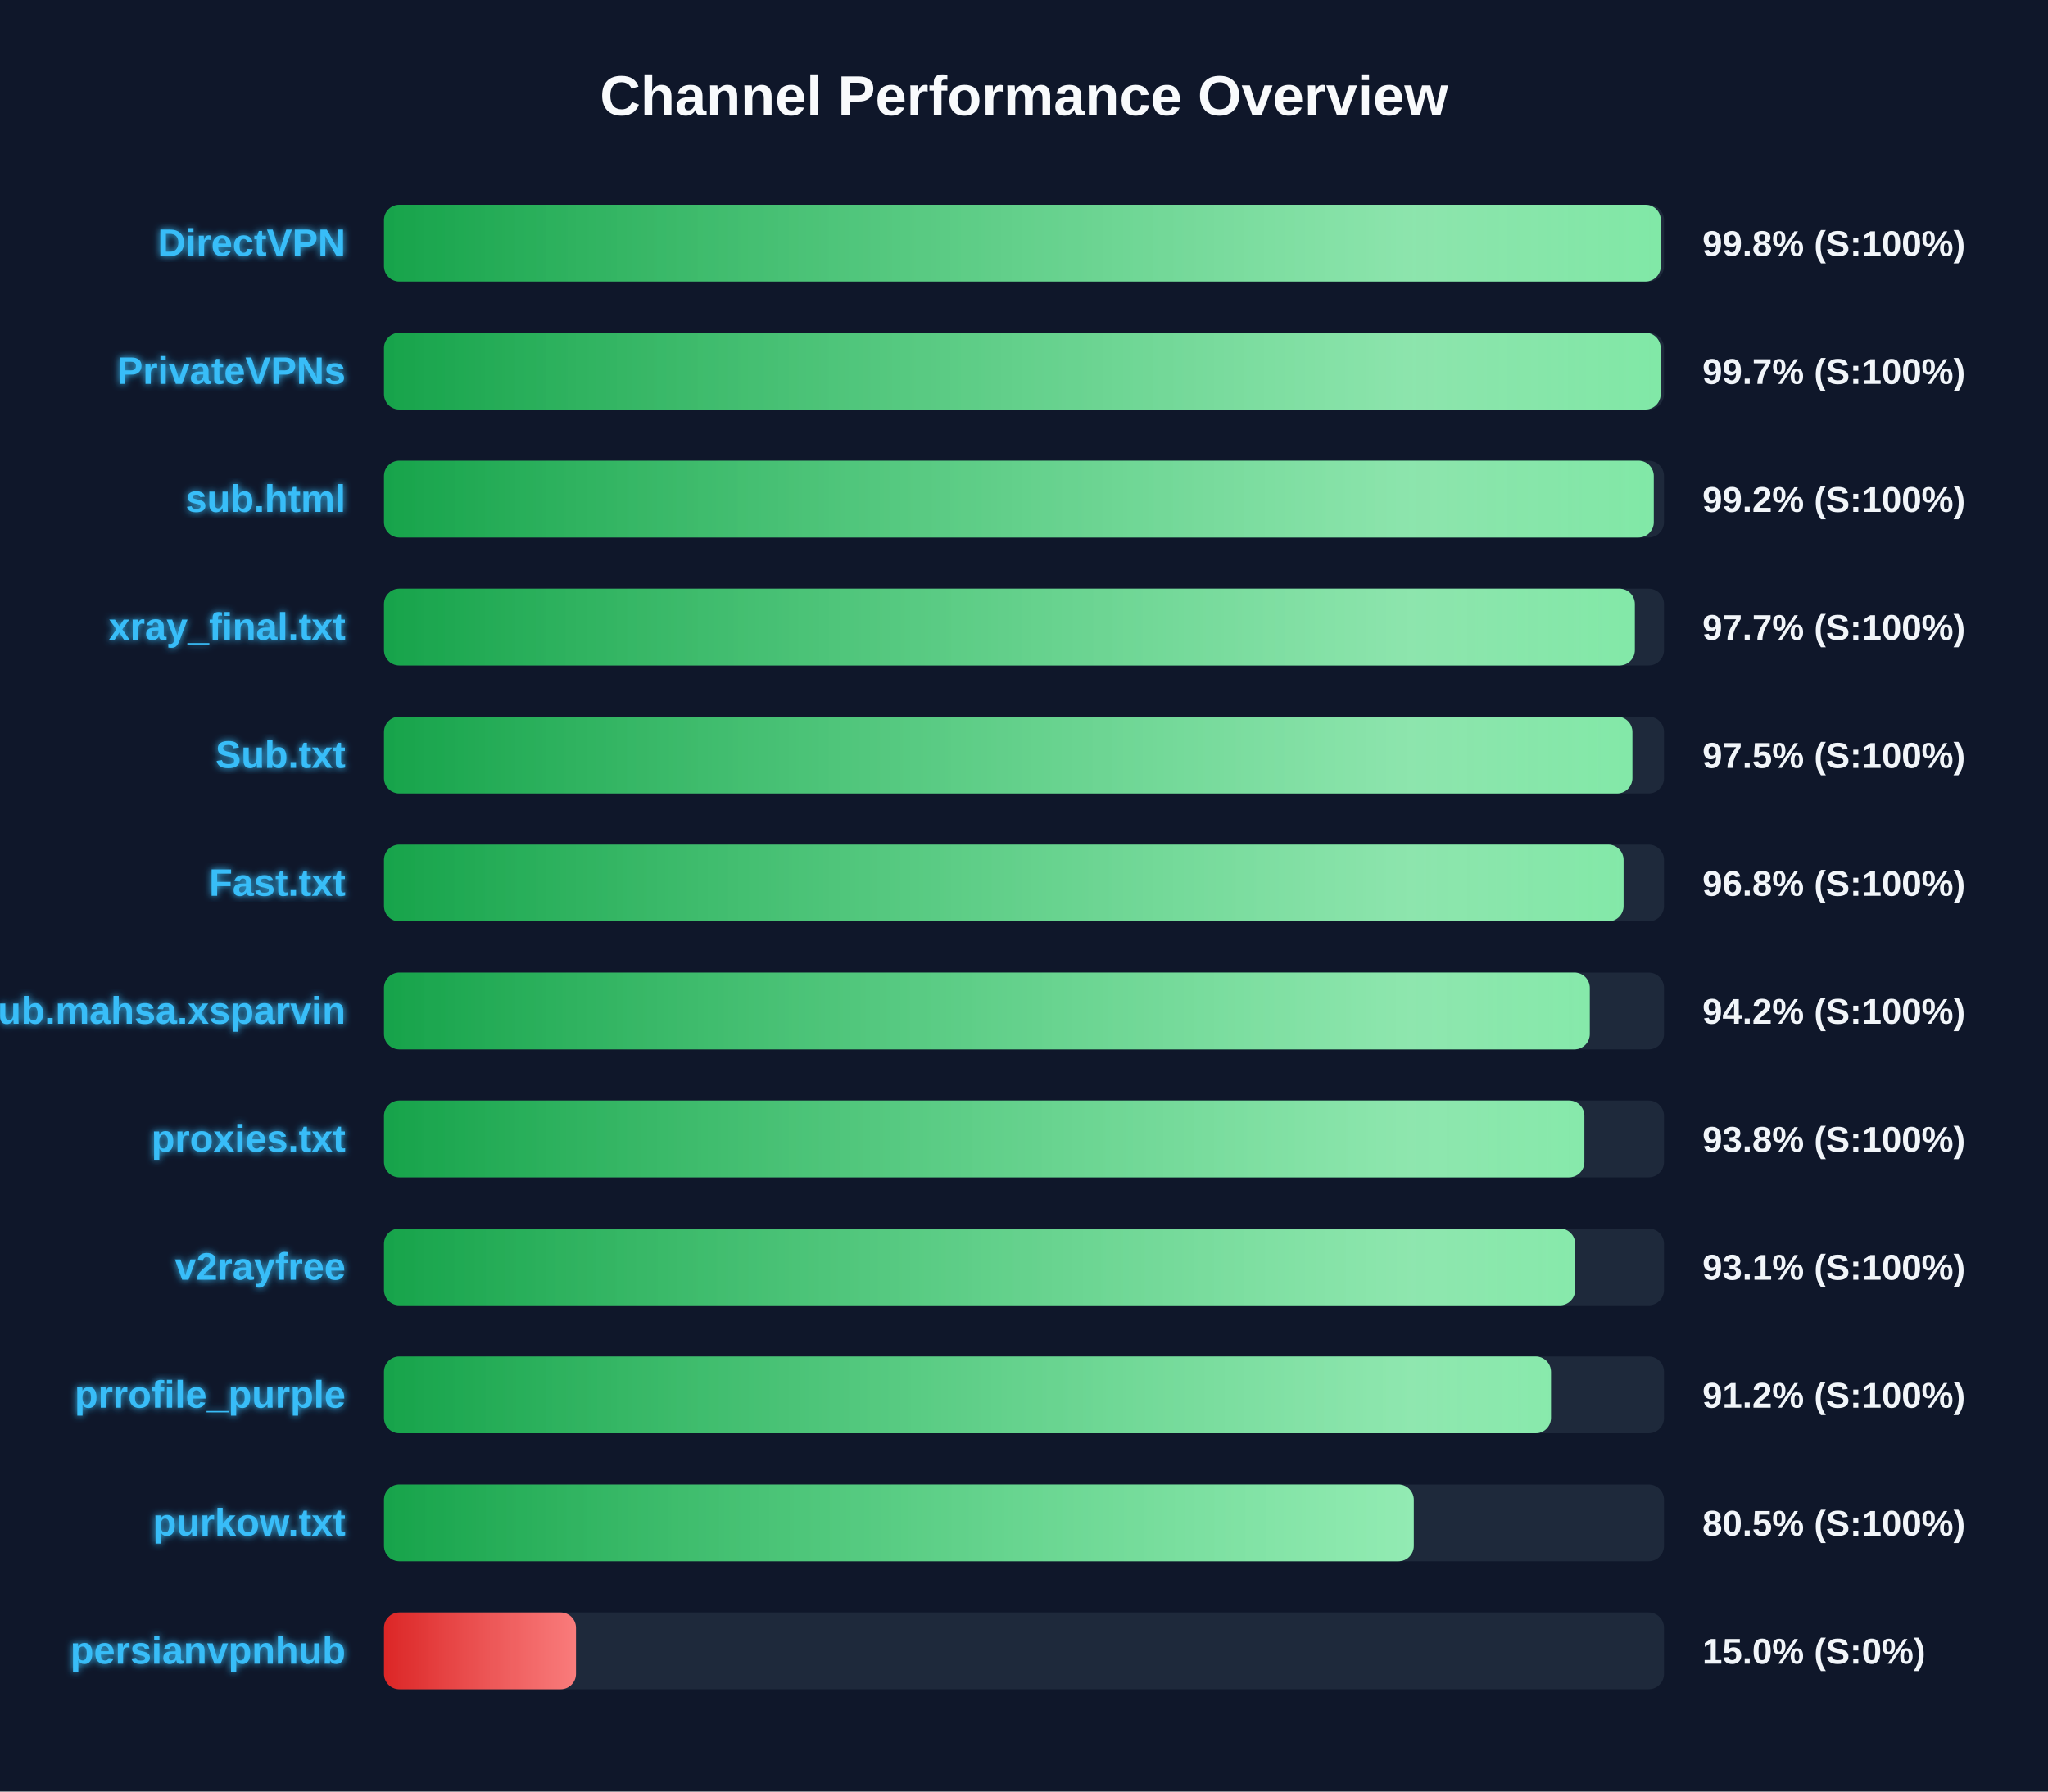
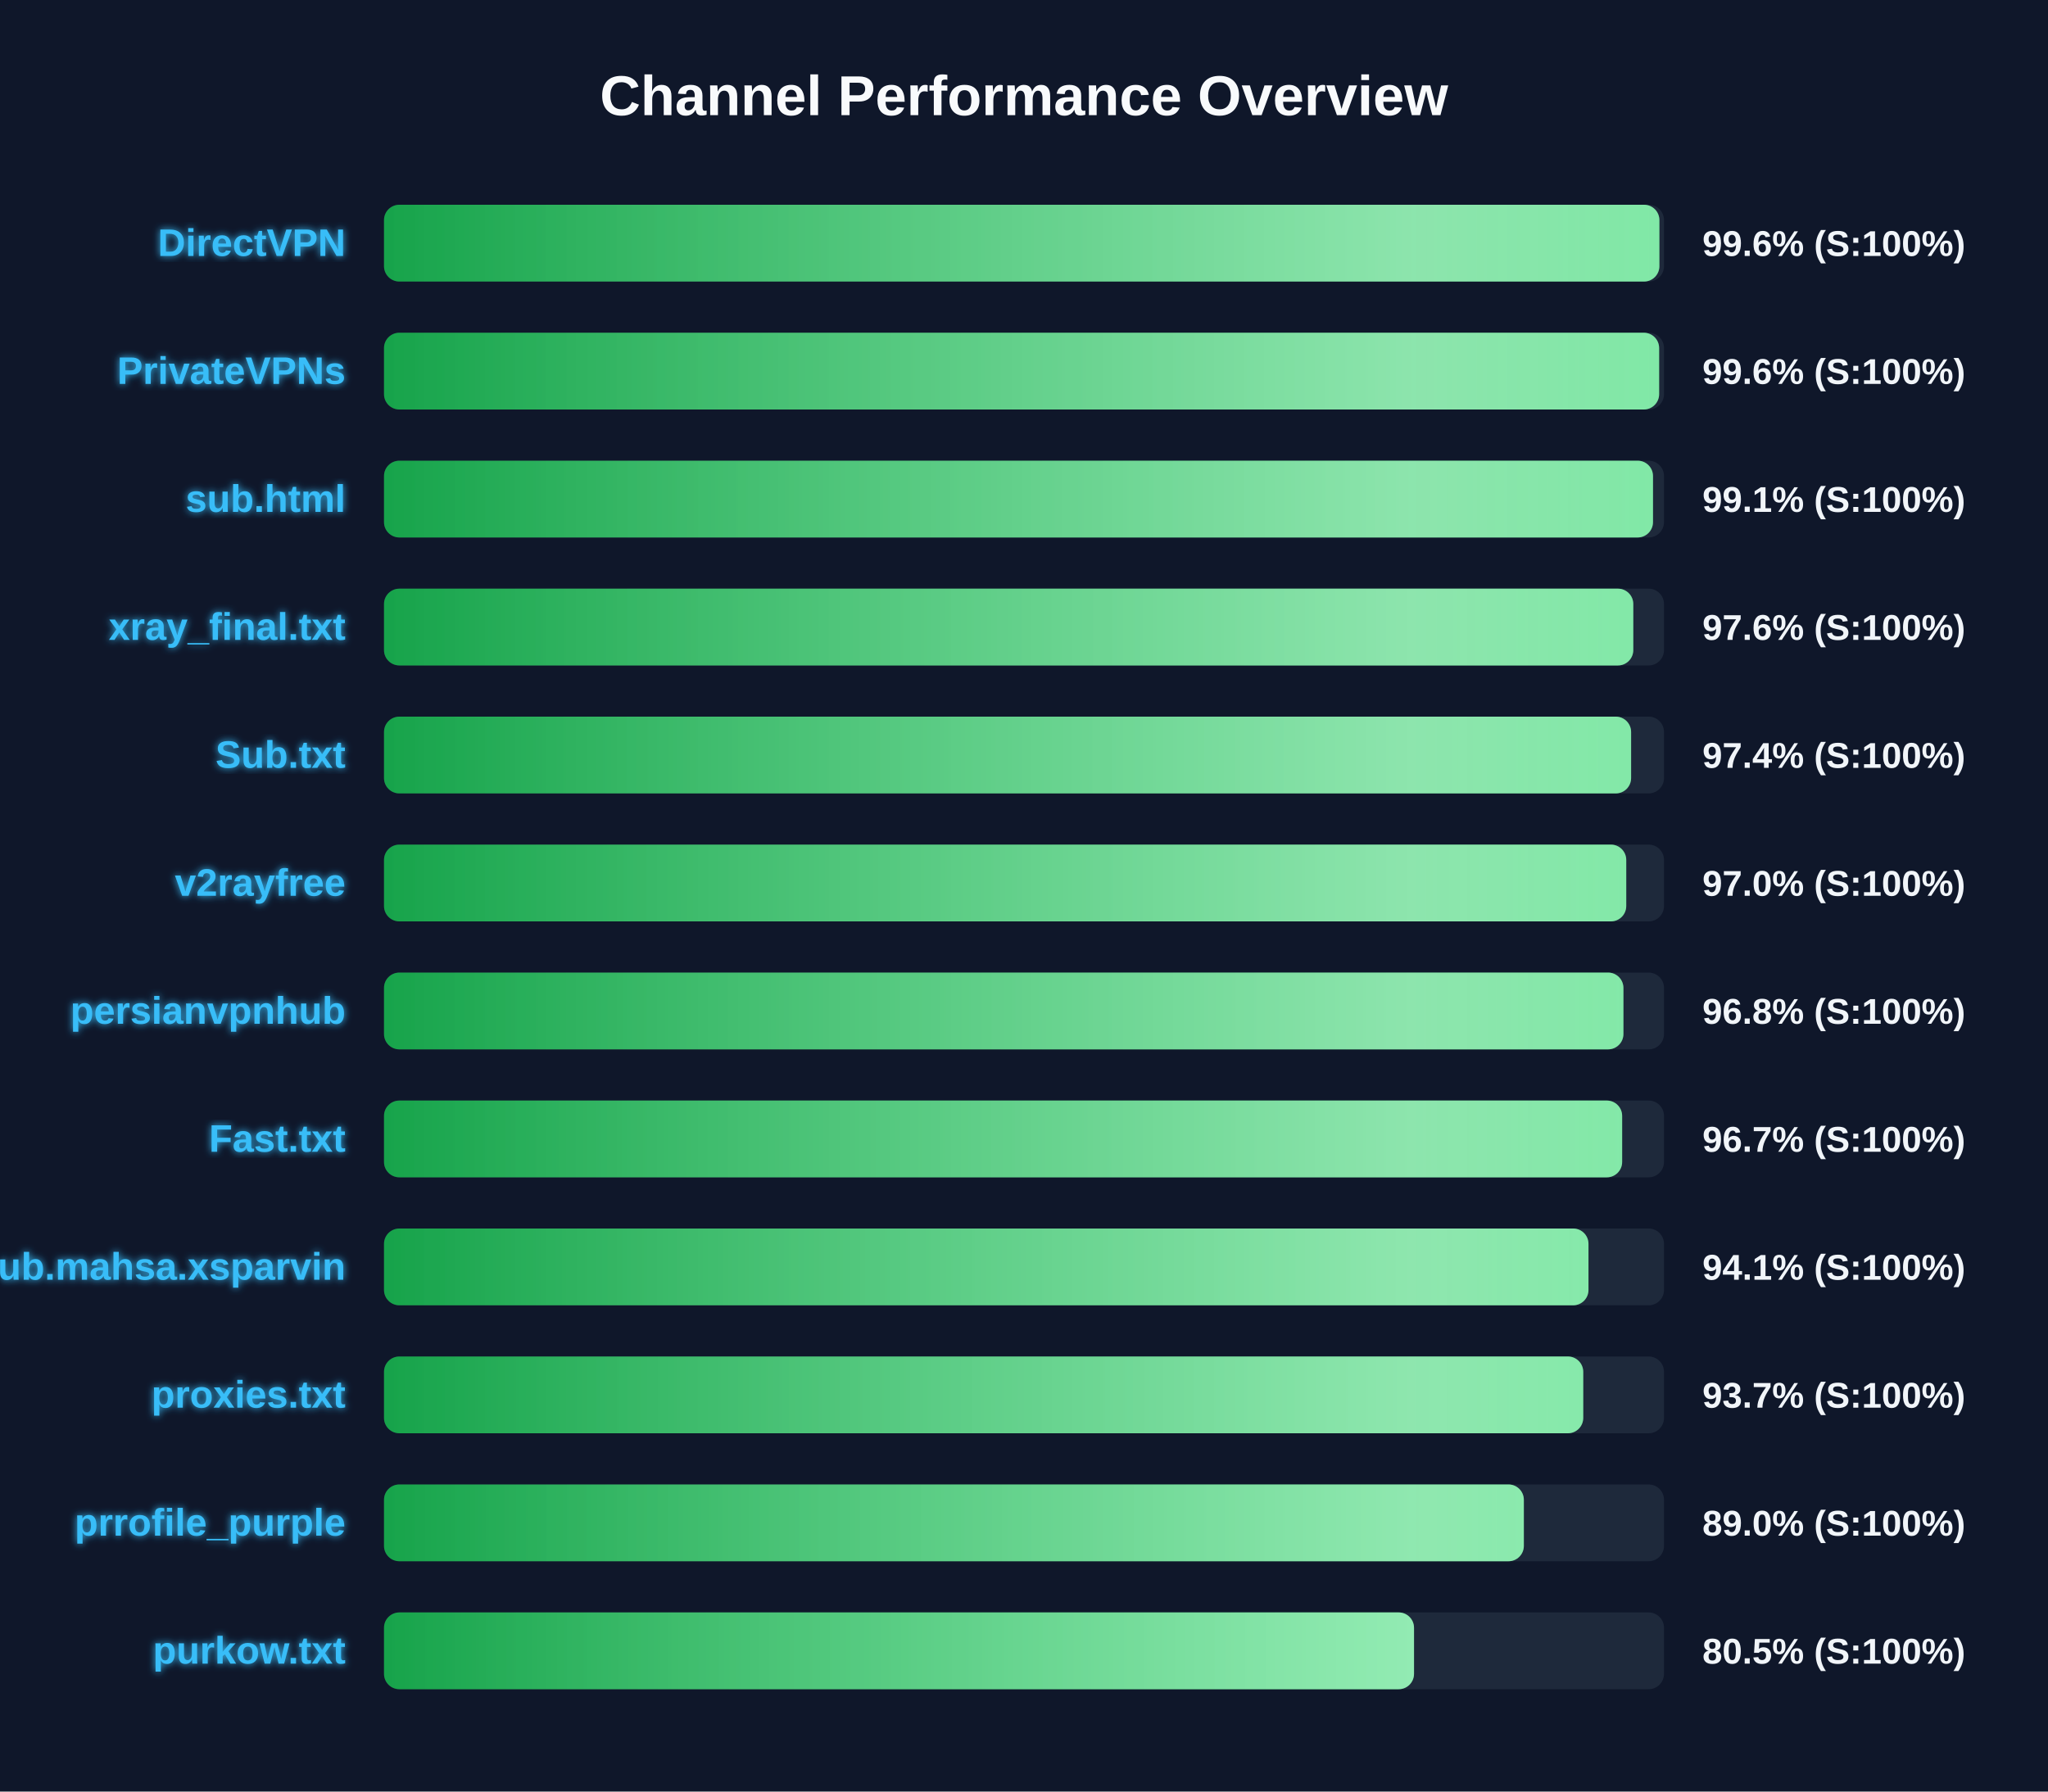
<svg xmlns="http://www.w3.org/2000/svg" width="800" height="700" version="1.1">
  <defs>
    <linearGradient id="grad-green" x1="0%" y1="0%" x2="100%" y2="0%">
      <stop offset="0%" stop-color="#16a34a" />
      <stop offset="100%" stop-color="#4ade80" />
    </linearGradient>
    <linearGradient id="grad-yellow" x1="0%" y1="0%" x2="100%" y2="0%">
      <stop offset="0%" stop-color="#ca8a04" />
      <stop offset="100%" stop-color="#fde047" />
    </linearGradient>
    <linearGradient id="grad-red" x1="0%" y1="0%" x2="100%" y2="0%">
      <stop offset="0%" stop-color="#dc2626" />
      <stop offset="100%" stop-color="#f87171" />
    </linearGradient>
    <linearGradient id="shimmer" x1="0%" y1="0%" x2="100%" y2="0%">
      <stop offset="0%" stop-color="rgba(255,255,255,0)" />
      <stop offset="50%" stop-color="rgba(255,255,255,0.4)" />
      <stop offset="100%" stop-color="rgba(255,255,255,0)" />
    </linearGradient>
    <filter id="glow" x="-20%" y="-20%" width="140%" height="140%">
      <feGaussianBlur stdDeviation="1.5" result="blur" />
      <feComposite in="SourceGraphic" in2="blur" operator="over" />
    </filter>
  </defs>
  <style>
        .bg-rect { fill: #0f172a; }
        .title { font: bold 22px 'Segoe UI', Arial, sans-serif; fill: #f8fafc; }
        .row { font: bold 15px 'Segoe UI', Arial, sans-serif; fill: #38bdf8; filter: url(#glow); }
        .score { font: bold 14px 'Segoe UI', Arial, sans-serif; fill: #f1f5f9; }
        @keyframes shimmer-anim {
            0% { transform: translateX(-100%); }
            100% { transform: translateX(200%); }
        }
        .shimmer-rect {
            animation: shimmer-anim 2.5s infinite linear;
        }
    </style>
  <rect width="100%" height="100%" class="bg-rect" />
  <text x="400" y="45" text-anchor="middle" class="title">Channel Performance Overview</text>
  <rect x="150" y="80" width="500" height="30" fill="#1e293b" rx="6" />
  <clipPath id="clip-0">
-     <rect x="150" y="80" width="498.75" height="30" rx="6" />
+     <rect x="150" y="80" width="498.2" height="30" rx="6" />
  </clipPath>
-   <rect x="150" y="80" width="498.75" height="30" fill="url(#grad-green)" rx="6" />
+   <rect x="150" y="80" width="498.2" height="30" fill="url(#grad-green)" rx="6" />
  <g clip-path="url(#clip-0)">
    <rect x="150" y="80" width="100%" height="30" fill="url(#shimmer)" class="shimmer-rect" />
  </g>
  <text x="135" y="100" text-anchor="end" class="row">DirectVPN</text>
-   <text x="665" y="100" text-anchor="start" class="score">99.8% (S:100%)</text>
+   <text x="665" y="100" text-anchor="start" class="score">99.6% (S:100%)</text>
  <rect x="150" y="130" width="500" height="30" fill="#1e293b" rx="6" />
  <clipPath id="clip-1">
-     <rect x="150" y="130" width="498.7" height="30" rx="6" />
+     <rect x="150" y="130" width="498.1" height="30" rx="6" />
  </clipPath>
-   <rect x="150" y="130" width="498.7" height="30" fill="url(#grad-green)" rx="6" />
+   <rect x="150" y="130" width="498.1" height="30" fill="url(#grad-green)" rx="6" />
  <g clip-path="url(#clip-1)">
    <rect x="150" y="130" width="100%" height="30" fill="url(#shimmer)" class="shimmer-rect" />
  </g>
  <text x="135" y="150" text-anchor="end" class="row">PrivateVPNs</text>
-   <text x="665" y="150" text-anchor="start" class="score">99.7% (S:100%)</text>
+   <text x="665" y="150" text-anchor="start" class="score">99.6% (S:100%)</text>
  <rect x="150" y="180" width="500" height="30" fill="#1e293b" rx="6" />
  <clipPath id="clip-2">
-     <rect x="150" y="180" width="496.0" height="30" rx="6" />
+     <rect x="150" y="180" width="495.7" height="30" rx="6" />
  </clipPath>
-   <rect x="150" y="180" width="496.0" height="30" fill="url(#grad-green)" rx="6" />
+   <rect x="150" y="180" width="495.7" height="30" fill="url(#grad-green)" rx="6" />
  <g clip-path="url(#clip-2)">
    <rect x="150" y="180" width="100%" height="30" fill="url(#shimmer)" class="shimmer-rect" />
  </g>
  <text x="135" y="200" text-anchor="end" class="row">sub.html</text>
-   <text x="665" y="200" text-anchor="start" class="score">99.2% (S:100%)</text>
+   <text x="665" y="200" text-anchor="start" class="score">99.1% (S:100%)</text>
  <rect x="150" y="230" width="500" height="30" fill="#1e293b" rx="6" />
  <clipPath id="clip-3">
-     <rect x="150" y="230" width="488.6" height="30" rx="6" />
+     <rect x="150" y="230" width="488.0" height="30" rx="6" />
  </clipPath>
-   <rect x="150" y="230" width="488.6" height="30" fill="url(#grad-green)" rx="6" />
+   <rect x="150" y="230" width="488.0" height="30" fill="url(#grad-green)" rx="6" />
  <g clip-path="url(#clip-3)">
    <rect x="150" y="230" width="100%" height="30" fill="url(#shimmer)" class="shimmer-rect" />
  </g>
  <text x="135" y="250" text-anchor="end" class="row">xray_final.txt</text>
-   <text x="665" y="250" text-anchor="start" class="score">97.7% (S:100%)</text>
+   <text x="665" y="250" text-anchor="start" class="score">97.6% (S:100%)</text>
  <rect x="150" y="280" width="500" height="30" fill="#1e293b" rx="6" />
  <clipPath id="clip-4">
-     <rect x="150" y="280" width="487.65" height="30" rx="6" />
+     <rect x="150" y="280" width="487.15" height="30" rx="6" />
  </clipPath>
-   <rect x="150" y="280" width="487.65" height="30" fill="url(#grad-green)" rx="6" />
+   <rect x="150" y="280" width="487.15" height="30" fill="url(#grad-green)" rx="6" />
  <g clip-path="url(#clip-4)">
    <rect x="150" y="280" width="100%" height="30" fill="url(#shimmer)" class="shimmer-rect" />
  </g>
  <text x="135" y="300" text-anchor="end" class="row">Sub.txt</text>
-   <text x="665" y="300" text-anchor="start" class="score">97.5% (S:100%)</text>
+   <text x="665" y="300" text-anchor="start" class="score">97.4% (S:100%)</text>
  <rect x="150" y="330" width="500" height="30" fill="#1e293b" rx="6" />
  <clipPath id="clip-5">
-     <rect x="150" y="330" width="484.2" height="30" rx="6" />
+     <rect x="150" y="330" width="485.25" height="30" rx="6" />
  </clipPath>
-   <rect x="150" y="330" width="484.2" height="30" fill="url(#grad-green)" rx="6" />
+   <rect x="150" y="330" width="485.25" height="30" fill="url(#grad-green)" rx="6" />
  <g clip-path="url(#clip-5)">
    <rect x="150" y="330" width="100%" height="30" fill="url(#shimmer)" class="shimmer-rect" />
  </g>
-   <text x="135" y="350" text-anchor="end" class="row">Fast.txt</text>
-   <text x="665" y="350" text-anchor="start" class="score">96.8% (S:100%)</text>
+   <text x="135" y="350" text-anchor="end" class="row">v2rayfree</text>
+   <text x="665" y="350" text-anchor="start" class="score">97.0% (S:100%)</text>
  <rect x="150" y="380" width="500" height="30" fill="#1e293b" rx="6" />
  <clipPath id="clip-6">
-     <rect x="150" y="380" width="471.0" height="30" rx="6" />
+     <rect x="150" y="380" width="484.15" height="30" rx="6" />
  </clipPath>
-   <rect x="150" y="380" width="471.0" height="30" fill="url(#grad-green)" rx="6" />
+   <rect x="150" y="380" width="484.15" height="30" fill="url(#grad-green)" rx="6" />
  <g clip-path="url(#clip-6)">
    <rect x="150" y="380" width="100%" height="30" fill="url(#shimmer)" class="shimmer-rect" />
  </g>
-   <text x="135" y="400" text-anchor="end" class="row">Sub.mahsa.xsparvin</text>
-   <text x="665" y="400" text-anchor="start" class="score">94.2% (S:100%)</text>
+   <text x="135" y="400" text-anchor="end" class="row">persianvpnhub</text>
+   <text x="665" y="400" text-anchor="start" class="score">96.8% (S:100%)</text>
  <rect x="150" y="430" width="500" height="30" fill="#1e293b" rx="6" />
  <clipPath id="clip-7">
-     <rect x="150" y="430" width="468.9" height="30" rx="6" />
+     <rect x="150" y="430" width="483.65" height="30" rx="6" />
  </clipPath>
-   <rect x="150" y="430" width="468.9" height="30" fill="url(#grad-green)" rx="6" />
+   <rect x="150" y="430" width="483.65" height="30" fill="url(#grad-green)" rx="6" />
  <g clip-path="url(#clip-7)">
    <rect x="150" y="430" width="100%" height="30" fill="url(#shimmer)" class="shimmer-rect" />
  </g>
-   <text x="135" y="450" text-anchor="end" class="row">proxies.txt</text>
-   <text x="665" y="450" text-anchor="start" class="score">93.8% (S:100%)</text>
+   <text x="135" y="450" text-anchor="end" class="row">Fast.txt</text>
+   <text x="665" y="450" text-anchor="start" class="score">96.7% (S:100%)</text>
  <rect x="150" y="480" width="500" height="30" fill="#1e293b" rx="6" />
  <clipPath id="clip-8">
-     <rect x="150" y="480" width="465.3" height="30" rx="6" />
+     <rect x="150" y="480" width="470.5" height="30" rx="6" />
  </clipPath>
-   <rect x="150" y="480" width="465.3" height="30" fill="url(#grad-green)" rx="6" />
+   <rect x="150" y="480" width="470.5" height="30" fill="url(#grad-green)" rx="6" />
  <g clip-path="url(#clip-8)">
    <rect x="150" y="480" width="100%" height="30" fill="url(#shimmer)" class="shimmer-rect" />
  </g>
-   <text x="135" y="500" text-anchor="end" class="row">v2rayfree</text>
-   <text x="665" y="500" text-anchor="start" class="score">93.1% (S:100%)</text>
+   <text x="135" y="500" text-anchor="end" class="row">Sub.mahsa.xsparvin</text>
+   <text x="665" y="500" text-anchor="start" class="score">94.1% (S:100%)</text>
  <rect x="150" y="530" width="500" height="30" fill="#1e293b" rx="6" />
  <clipPath id="clip-9">
-     <rect x="150" y="530" width="455.85" height="30" rx="6" />
+     <rect x="150" y="530" width="468.45" height="30" rx="6" />
  </clipPath>
-   <rect x="150" y="530" width="455.85" height="30" fill="url(#grad-green)" rx="6" />
+   <rect x="150" y="530" width="468.45" height="30" fill="url(#grad-green)" rx="6" />
  <g clip-path="url(#clip-9)">
    <rect x="150" y="530" width="100%" height="30" fill="url(#shimmer)" class="shimmer-rect" />
  </g>
-   <text x="135" y="550" text-anchor="end" class="row">prrofile_purple</text>
-   <text x="665" y="550" text-anchor="start" class="score">91.2% (S:100%)</text>
+   <text x="135" y="550" text-anchor="end" class="row">proxies.txt</text>
+   <text x="665" y="550" text-anchor="start" class="score">93.7% (S:100%)</text>
  <rect x="150" y="580" width="500" height="30" fill="#1e293b" rx="6" />
  <clipPath id="clip-10">
-     <rect x="150" y="580" width="402.25" height="30" rx="6" />
+     <rect x="150" y="580" width="445.25" height="30" rx="6" />
  </clipPath>
-   <rect x="150" y="580" width="402.25" height="30" fill="url(#grad-green)" rx="6" />
+   <rect x="150" y="580" width="445.25" height="30" fill="url(#grad-green)" rx="6" />
  <g clip-path="url(#clip-10)">
    <rect x="150" y="580" width="100%" height="30" fill="url(#shimmer)" class="shimmer-rect" />
  </g>
-   <text x="135" y="600" text-anchor="end" class="row">purkow.txt</text>
-   <text x="665" y="600" text-anchor="start" class="score">80.5% (S:100%)</text>
+   <text x="135" y="600" text-anchor="end" class="row">prrofile_purple</text>
+   <text x="665" y="600" text-anchor="start" class="score">89.0% (S:100%)</text>
  <rect x="150" y="630" width="500" height="30" fill="#1e293b" rx="6" />
  <clipPath id="clip-11">
-     <rect x="150" y="630" width="75.0" height="30" rx="6" />
+     <rect x="150" y="630" width="402.35" height="30" rx="6" />
  </clipPath>
-   <rect x="150" y="630" width="75.0" height="30" fill="url(#grad-red)" rx="6" />
+   <rect x="150" y="630" width="402.35" height="30" fill="url(#grad-green)" rx="6" />
  <g clip-path="url(#clip-11)">
    <rect x="150" y="630" width="100%" height="30" fill="url(#shimmer)" class="shimmer-rect" />
  </g>
-   <text x="135" y="650" text-anchor="end" class="row">persianvpnhub</text>
-   <text x="665" y="650" text-anchor="start" class="score">15.0% (S:0%)</text>
+   <text x="135" y="650" text-anchor="end" class="row">purkow.txt</text>
+   <text x="665" y="650" text-anchor="start" class="score">80.5% (S:100%)</text>
</svg>
